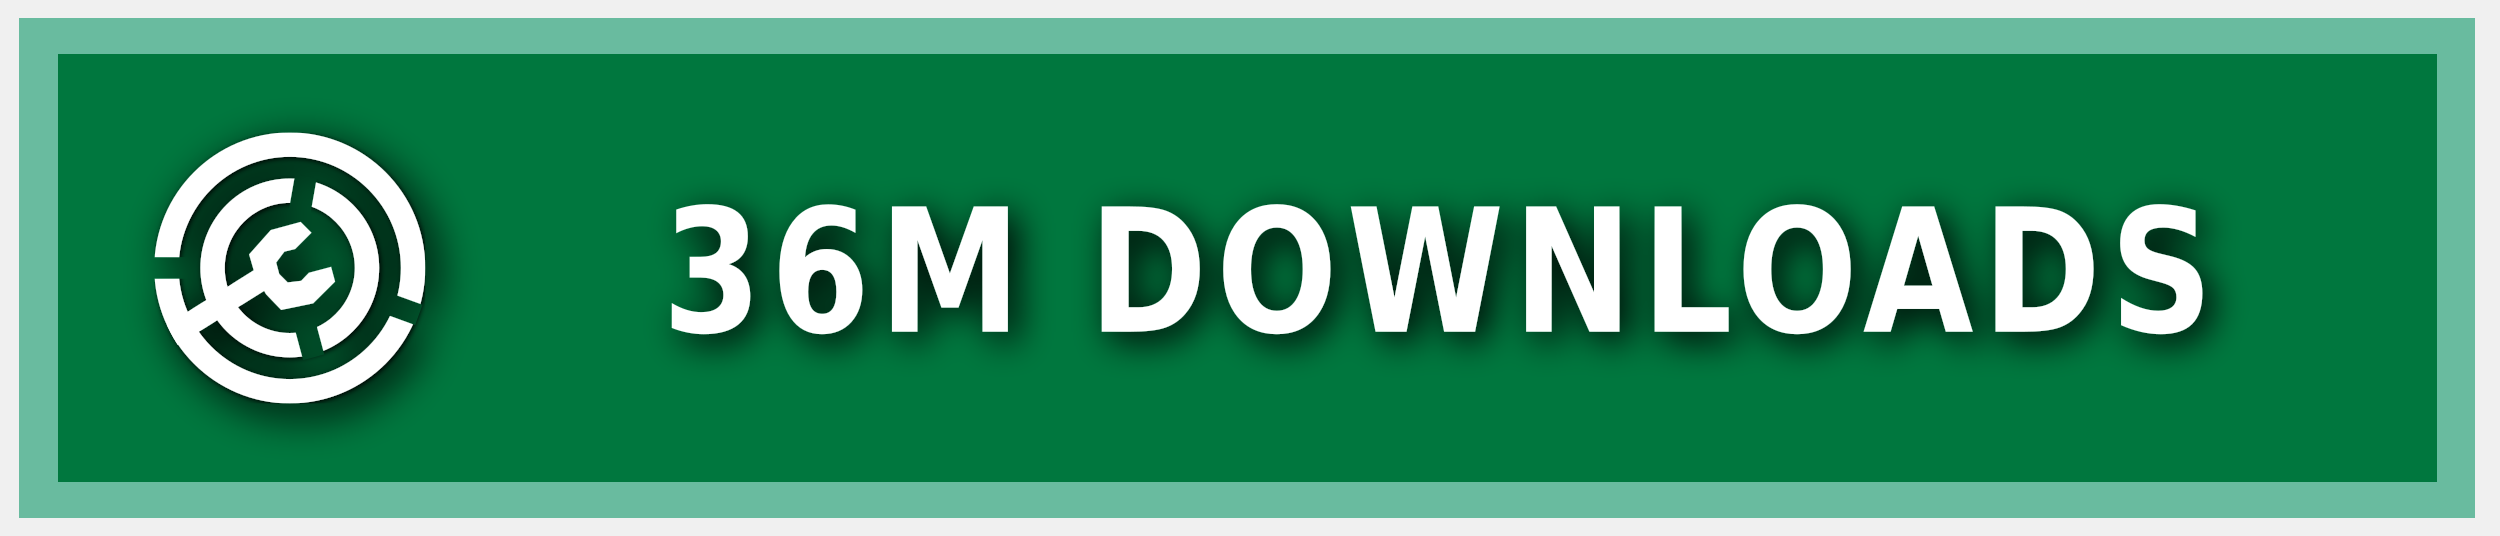
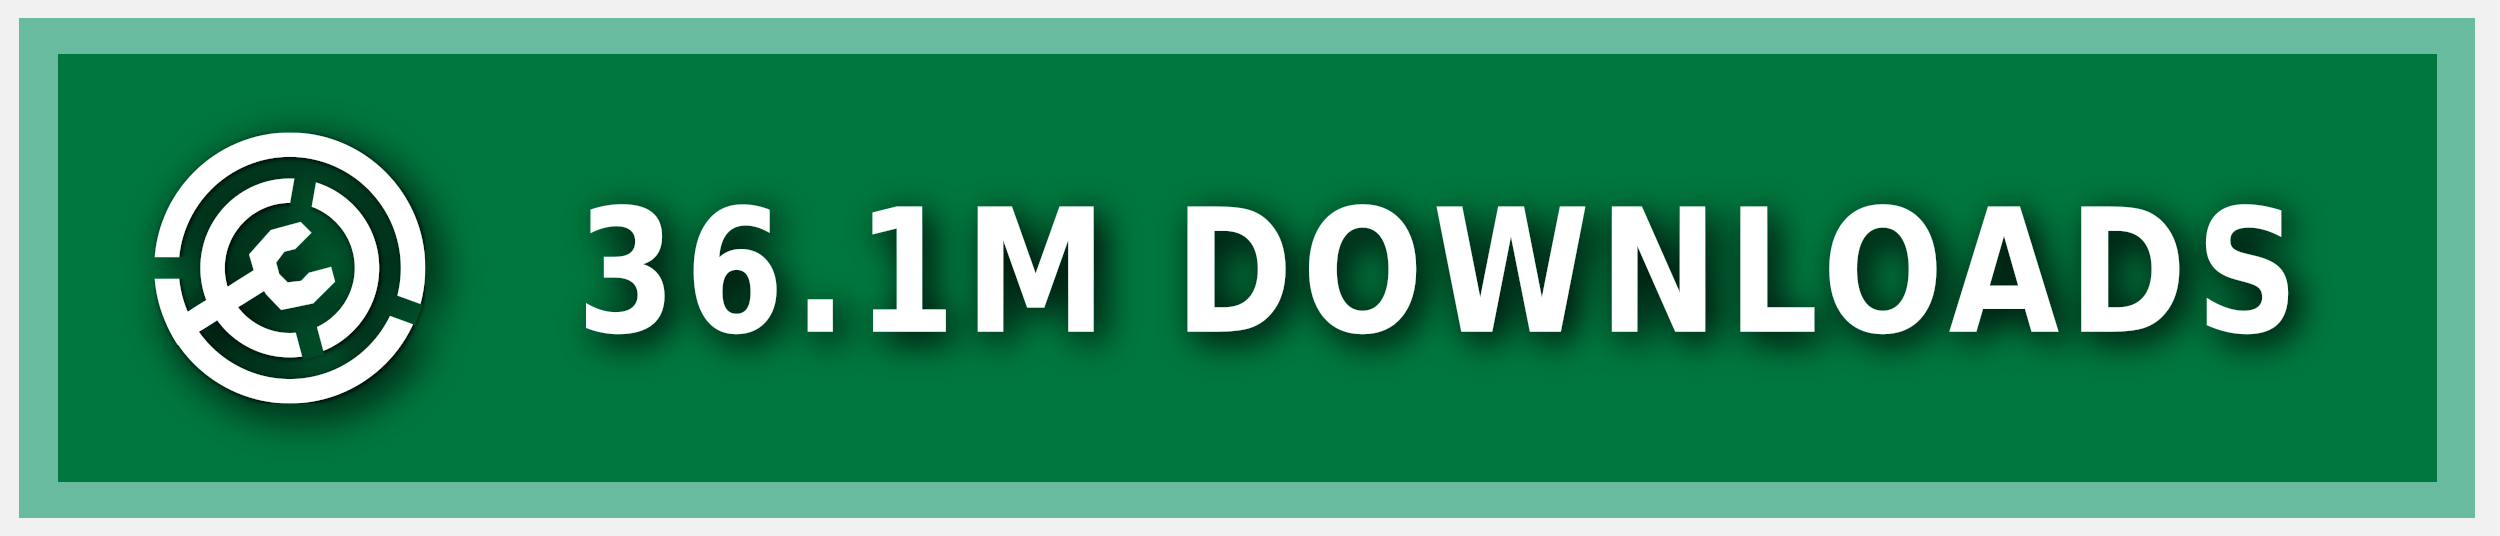
<svg xmlns="http://www.w3.org/2000/svg" xmlns:ns1="https://boxy-svg.com" width="140" height="30" role="img" aria-label="MODRINTH">
  <style> g:not(.noshadow) { filter: drop-shadow(0.5px 0.5px 1.0px black); } </style>
  <defs>
    <ns1:guide x="121.656" y="10.118" angle="90" />
    <ns1:guide x="127.198" y="17.628" angle="90" />
    <ns1:guide x="8.199" y="-3.08" angle="0" />
    <ns1:guide x="20.449" y="-4.101" angle="0" />
    <ns1:guide x="121.656" y="10.118" angle="90" />
    <ns1:guide x="127.198" y="17.628" angle="90" />
    <ns1:guide x="8.199" y="-3.08" angle="0" />
    <ns1:guide x="20.449" y="-4.101" angle="0" />
  </defs>
  <g class="noshadow" shape-rendering="crispEdges" style="" transform="matrix(1.074564, 0, 0, 1, 0, 0)">
    <rect x="1" y="1" width="128" height="28" style="fill: #00954E;" />
    <rect x="1" y="1" width="128" height="28" style="fill: rgba(0, 0, 0, 0.2);" />
    <rect x="2" y="2" width="126" height="26" style="fill: none; stroke-width:2px; stroke: rgba(211, 255, 255, 0.5);" />
  </g>
  <g fill-rule="evenodd" stroke-linejoin="round" stroke-miterlimit="1.5" clip-rule="evenodd" transform="matrix(1.2, 0, 0, 1.2, -1.2, -1.5)">
    <path fill="none" d="M 8.199 7.432 L 20.846 7.432 L 20.846 20.079 L 8.199 20.079 L 8.199 7.432 Z" style="" />
    <g clip-path="url(#a)" transform="matrix(0.126469, 0, 0, 0.126469, 8.198999, 7.431019)" style="">
      <path fill="#ffffff" d="M50 17c18.207 0 32.988 14.787 32.988 33S68.207 83 50 83 17.012 68.213 17.012 50 31.793 17 50 17Zm0 9c13.24 0 23.988 10.755 23.988 24S63.24 74 50 74 26.012 63.245 26.012 50 36.76 26 50 26Z" />
    </g>
    <g clip-path="url(#b)" transform="matrix(0.126469, 0, 0, 0.126469, 8.198999, 7.431019)" style="">
      <path fill="#ffffff" d="M50 0c27.596 0 50 22.404 50 50s-22.404 50-50 50S0 77.596 0 50 22.404 0 50 0Zm0 9c22.629 0 41 18.371 41 41S72.629 91 50 91 9 72.629 9 50 27.371 9 50 9Z" />
    </g>
    <g class="noshadow" clip-path="url(#c)" transform="matrix(0.112383, 0, 0, 0.122032, 8.268063, 7.737635)" style="">
      <path fill="none" stroke="#ffffff" stroke-width="9" d="M 50 50 L 5.171 75.882" />
    </g>
    <path fill="#ffffff" d="M 12.909 14.103 L 12.625 13.123 L 13.637 11.985 L 15.028 11.605 L 15.534 12.111 L 14.775 12.87 L 14.269 12.996 L 13.89 13.502 L 14.032 14.038 L 14.425 14.429 L 15.053 14.354 L 15.415 13.979 L 16.452 13.701 L 16.637 14.392 L 15.613 15.407 L 14.121 15.714 L 13.415 14.979 L 12.909 14.103 Z" style="" />
    <clipPath id="clip-1">
      <path d="M50 0c27.596 0 50 22.404 50 50s-22.404 50-50 50S0 77.596 0 50 22.404 0 50 0Zm0 39.549c5.768 0 10.451 4.683 10.451 10.451 0 5.768-4.683 10.451-10.451 10.451-5.768 0-10.451-4.683-10.451-10.451 0-5.768 4.683-10.451 10.451-10.451Z" />
    </clipPath>
    <g class="noshadow" clip-path="url(#clip-1)" transform="matrix(0.064459, 0.010209, -0.018807, 0.118741, -9.215255, -61.72825)" style="transform-origin: 27.985px 74.177px;">
      <path fill="none" stroke="#ffffff" stroke-width="9" d="M 49.29 67.75 L 6.679 80.603" style="" />
    </g>
  </g>
  <g>
    <clipPath id="a">
      <path fill-rule="evenodd" stroke-linejoin="round" stroke-miterlimit="1.5" clip-rule="evenodd" d="M100 0H0v100h100V0ZM46.002 49.295l.076 1.757 8.83 32.963 7.843-2.102-8.596-32.094 5.804-32.932-7.997-1.41-5.96 33.818Z" />
    </clipPath>
    <clipPath id="b">
      <path d="M0 0v46h50l1.368.241L99 63.578l-2.736 7.517L49.295 54H0v46h100V0H0Z" />
    </clipPath>
    <clipPath id="c">
      <path d="M50 0c27.596 0 50 22.404 50 50s-22.404 50-50 50S0 77.596 0 50 22.404 0 50 0Zm0 39.549c5.768 0 10.451 4.683 10.451 10.451 0 5.768-4.683 10.451-10.451 10.451-5.768 0-10.451-4.683-10.451-10.451 0-5.768 4.683-10.451 10.451-10.451Z" />
    </clipPath>
  </g>
  <g fill="#fff" text-anchor="middle" font-family="Verdana,Geneva,DejaVu Sans,sans-serif" text-rendering="geometricPrecision" font-size="100" transform="matrix(1, 0, 0, 1, 13, 0)">
-     <text style="font-size: 80px; font-weight: 700; white-space: pre;" transform="matrix(0.1, 0, 0, 0.120296, 0, -3.678133)" x="675" y="185" letter-spacing="5">36M DOWNLOADS</text>
+     <text style="font-size: 80px; font-weight: 700; white-space: pre;" transform="matrix(0.1, 0, 0, 0.120296, 0, -3.678133)" x="675" y="185" letter-spacing="5">36.1M DOWNLOADS</text>
  </g>
</svg>
